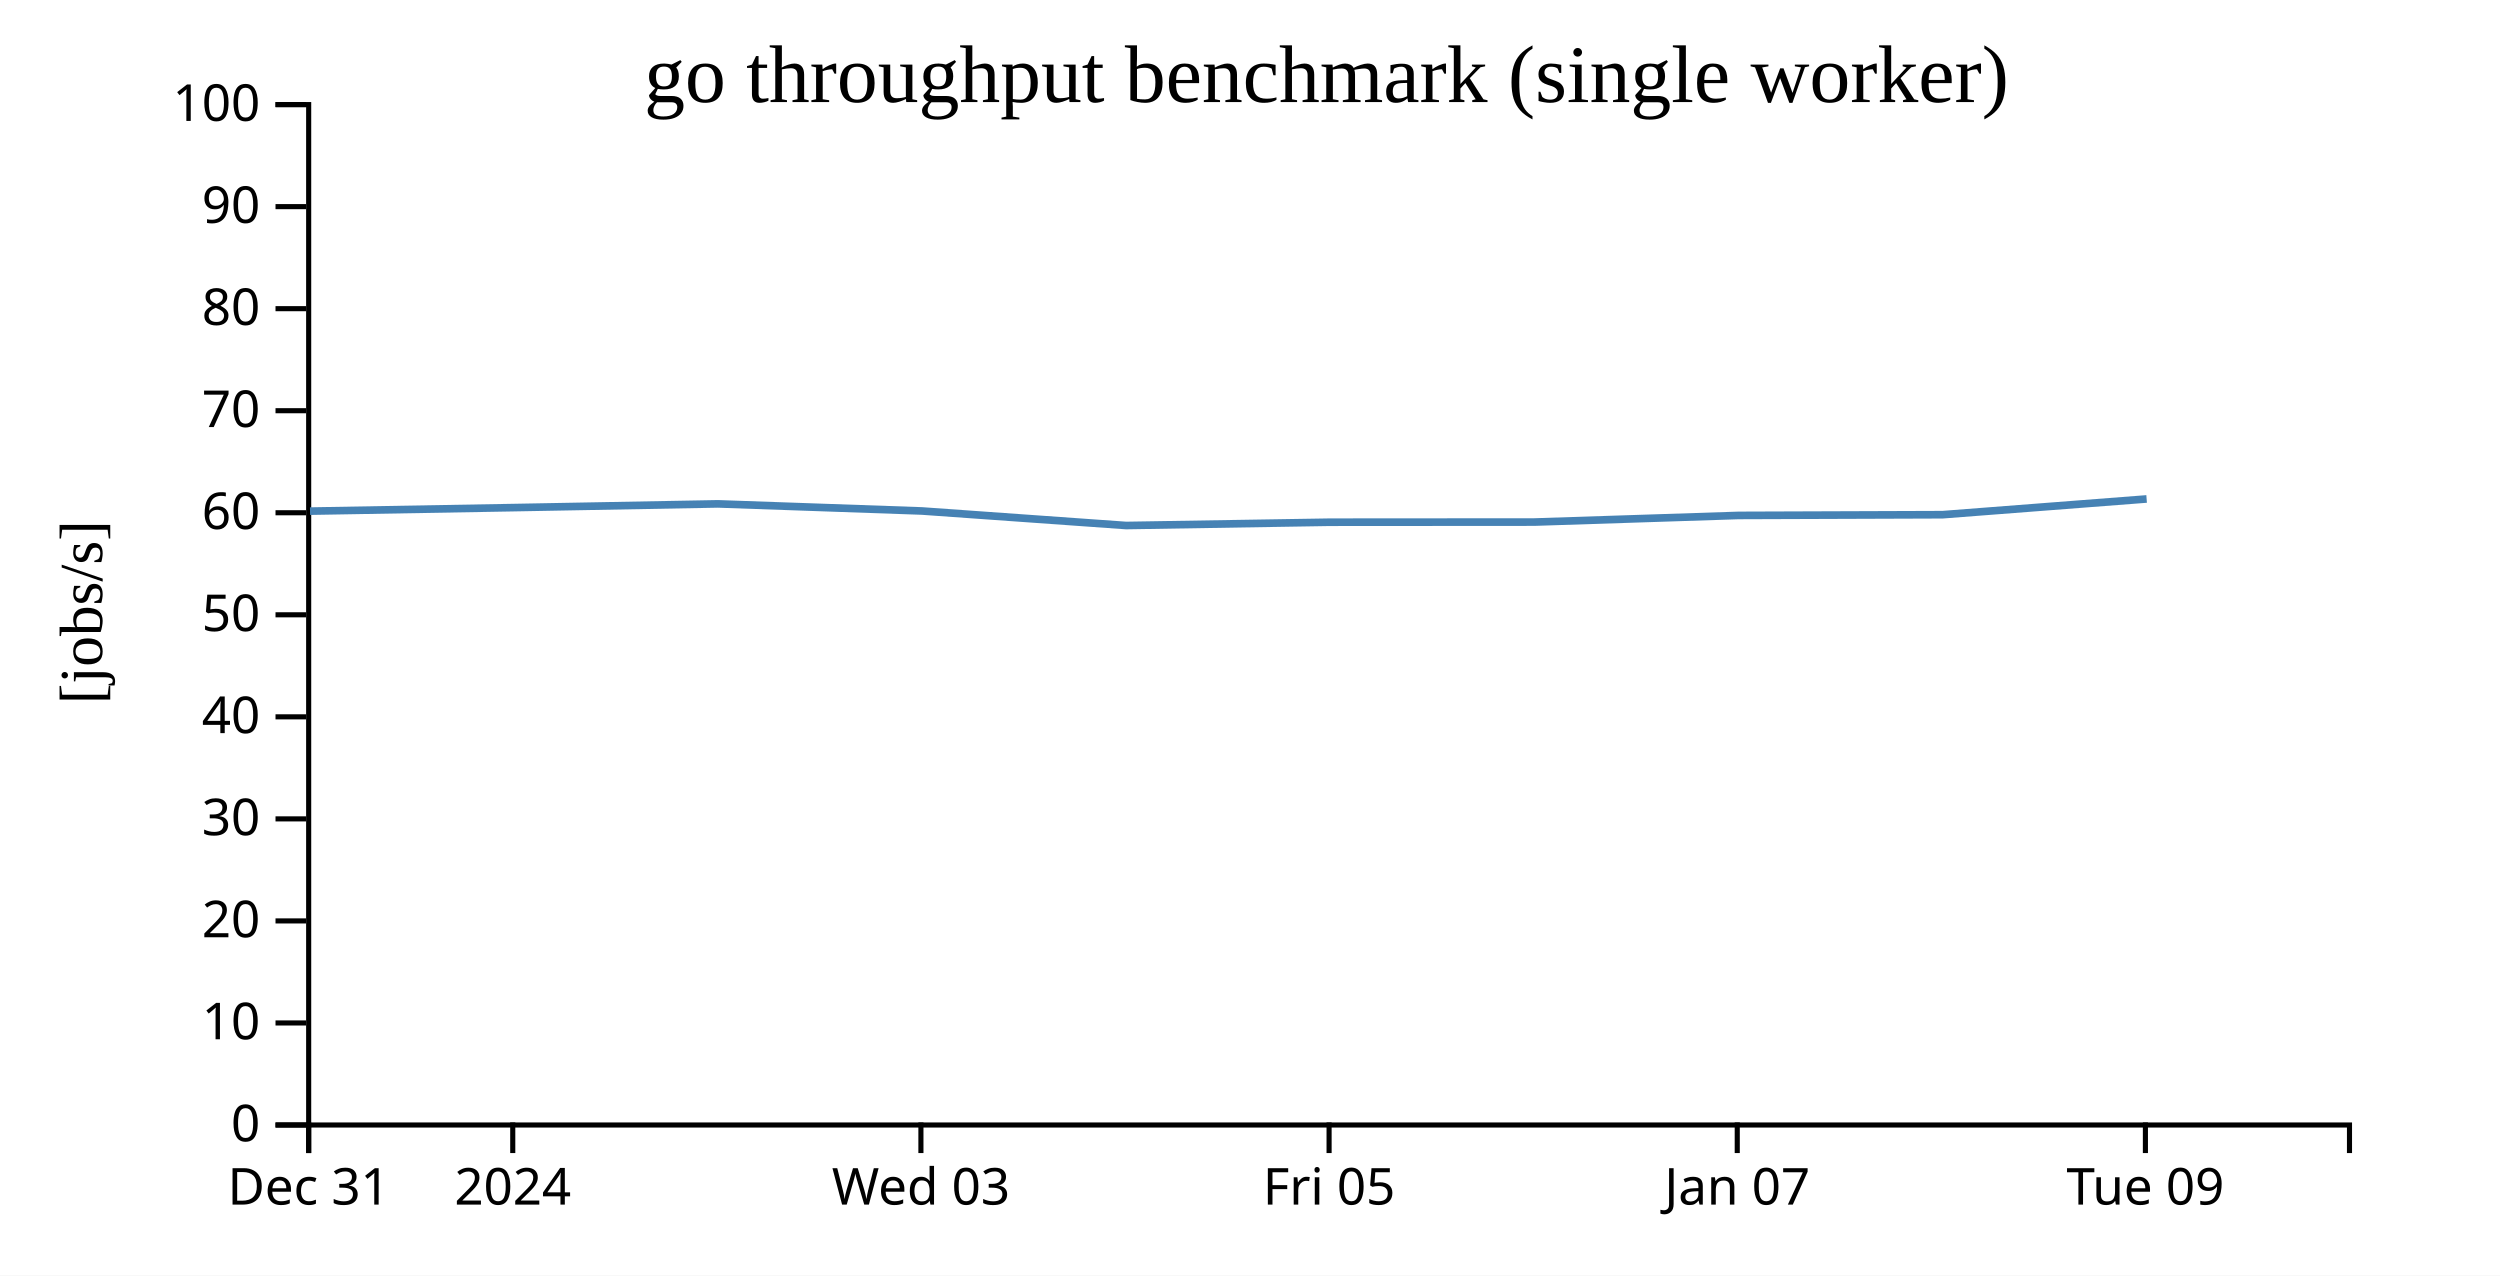
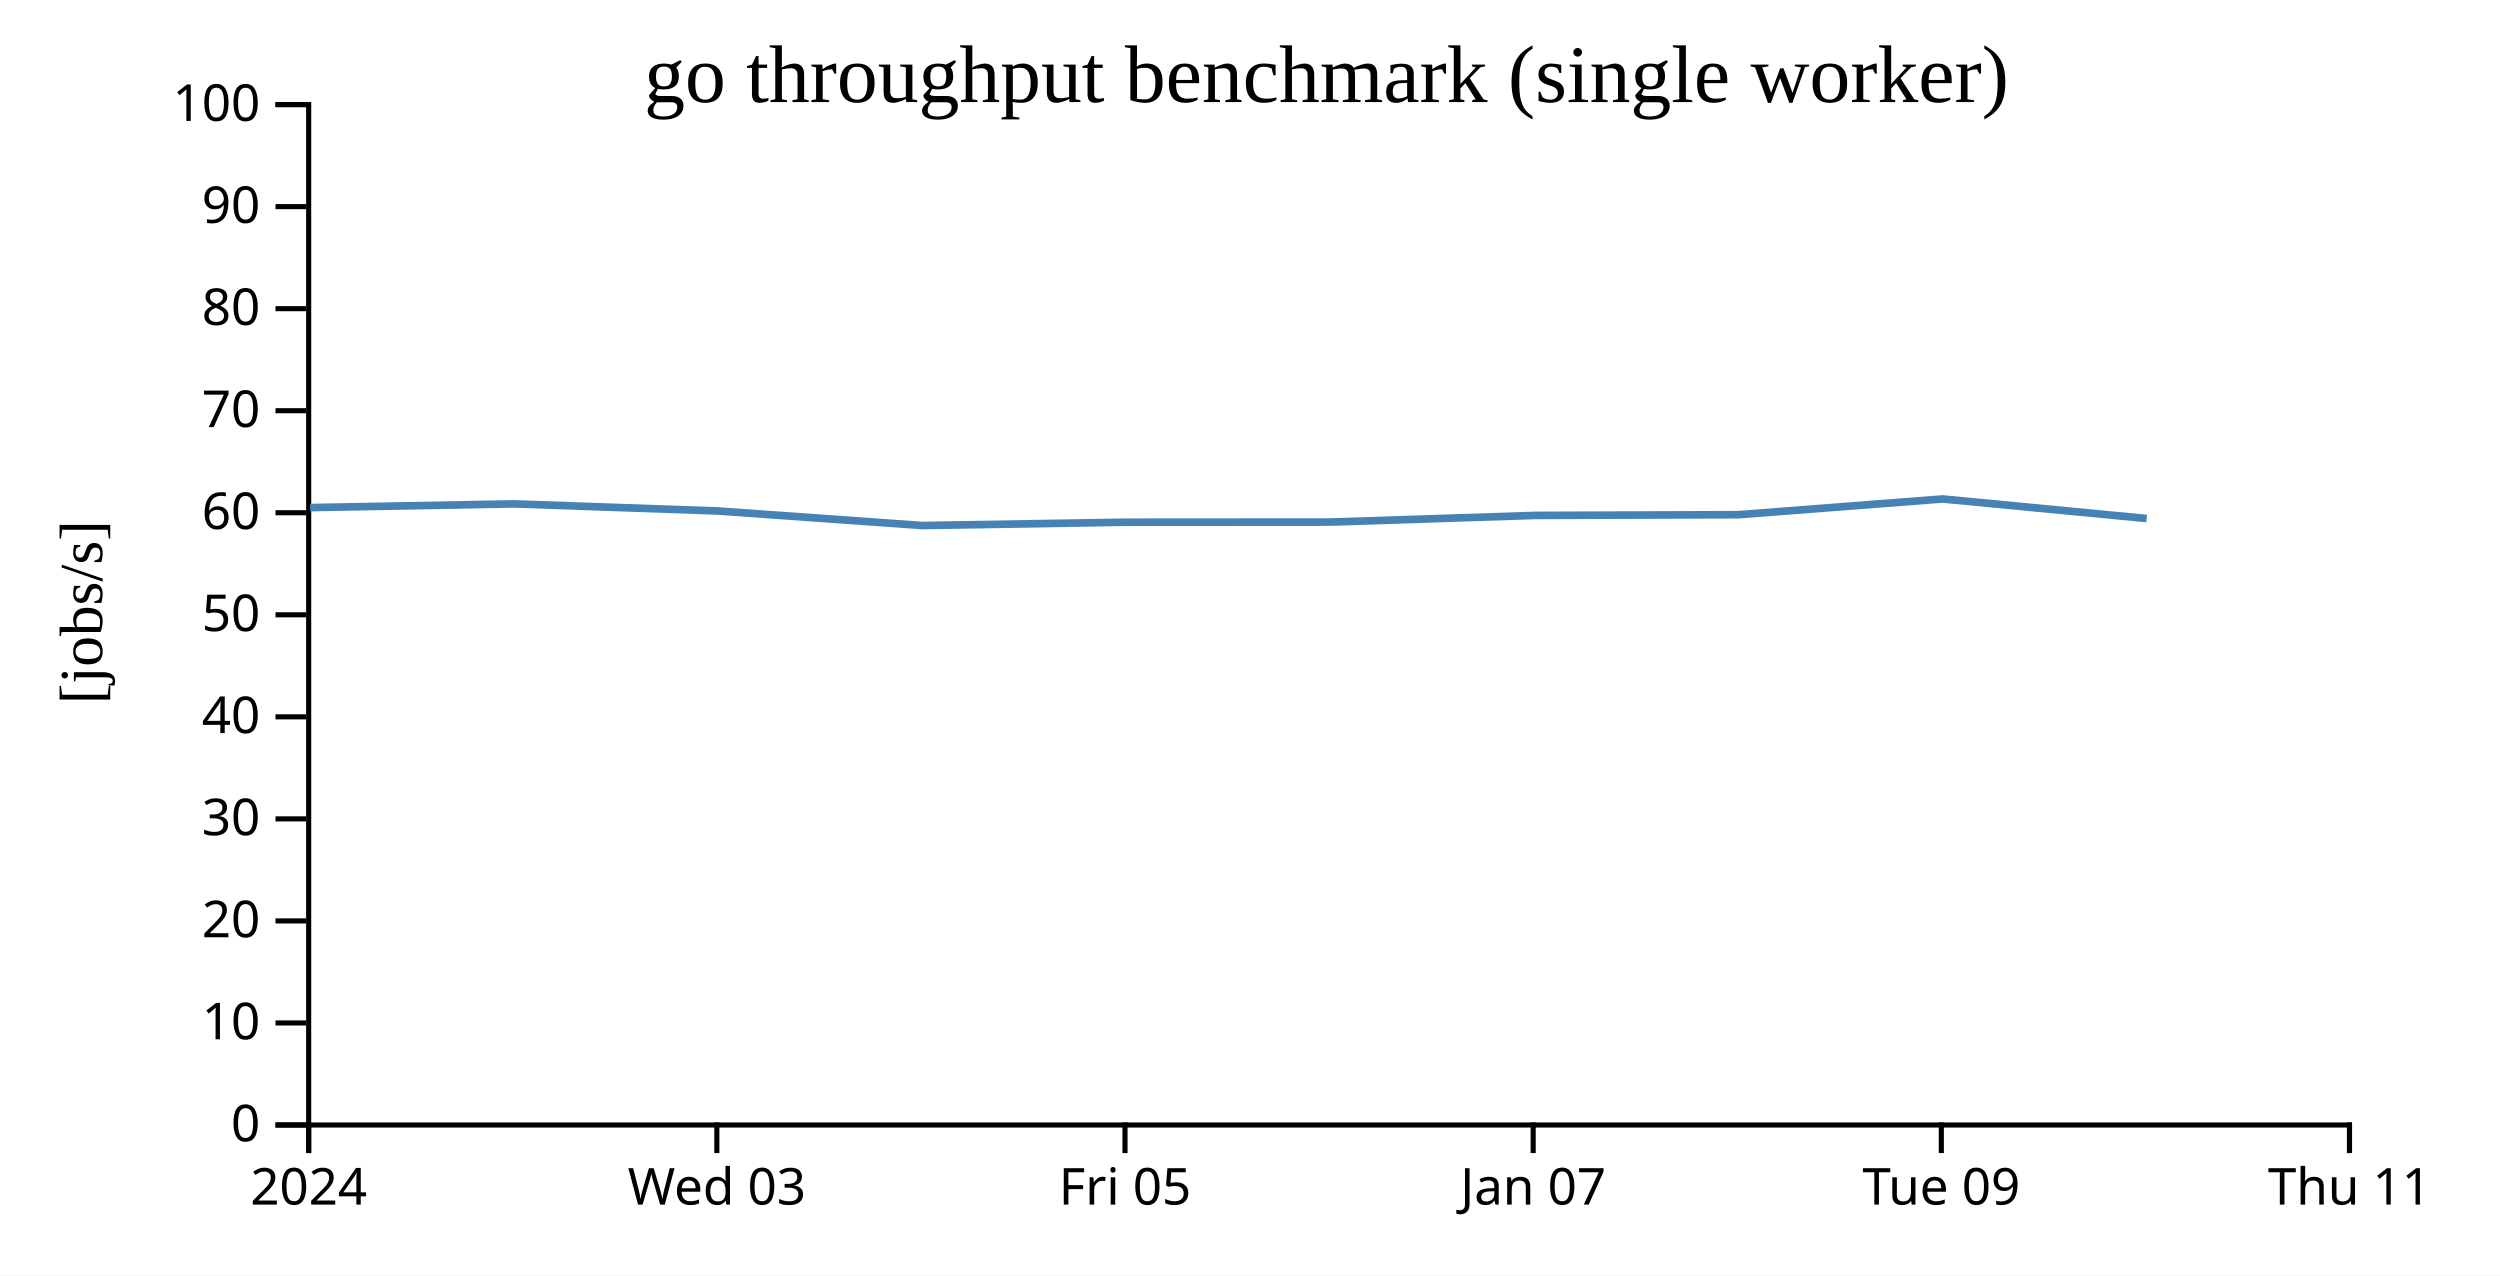
<svg xmlns="http://www.w3.org/2000/svg" width="490" height="250">
  <rect width="100%" height="100%" fill="white" />
  <g transform="translate(60,20)">
    <g transform="translate(0,200)" fill="none" font-size="10" font-family="sans-serif" text-anchor="middle">
      <path class="domain" stroke="currentColor" d="M0.5,6V0.5H400.5V6" />
      <g class="tick" opacity="1" transform="translate(0.5,0)">
        <line stroke="currentColor" y2="6" />
-         <text fill="currentColor" y="9" dy="0.71em">Dec 31</text>
-       </g>
-       <g class="tick" opacity="1" transform="translate(40.5,0)">
-         <line stroke="currentColor" y2="6" />
        <text fill="currentColor" y="9" dy="0.71em">2024</text>
      </g>
-       <g class="tick" opacity="1" transform="translate(120.5,0)">
+       <g class="tick" opacity="1" transform="translate(80.5,0)">
        <line stroke="currentColor" y2="6" />
        <text fill="currentColor" y="9" dy="0.71em">Wed 03</text>
      </g>
-       <g class="tick" opacity="1" transform="translate(200.5,0)">
+       <g class="tick" opacity="1" transform="translate(160.5,0)">
        <line stroke="currentColor" y2="6" />
        <text fill="currentColor" y="9" dy="0.71em">Fri 05</text>
      </g>
-       <g class="tick" opacity="1" transform="translate(280.5,0)">
+       <g class="tick" opacity="1" transform="translate(240.5,0)">
        <line stroke="currentColor" y2="6" />
        <text fill="currentColor" y="9" dy="0.71em">Jan 07</text>
      </g>
-       <g class="tick" opacity="1" transform="translate(360.5,0)">
+       <g class="tick" opacity="1" transform="translate(320.5,0)">
        <line stroke="currentColor" y2="6" />
        <text fill="currentColor" y="9" dy="0.71em">Tue 09</text>
+       </g>
+       <g class="tick" opacity="1" transform="translate(400.5,0)">
+         <line stroke="currentColor" y2="6" />
+         <text fill="currentColor" y="9" dy="0.71em">Thu 11</text>
      </g>
    </g>
    <g fill="none" font-size="10" font-family="sans-serif" text-anchor="end">
      <path class="domain" stroke="currentColor" d="M-6,200.5H0.5V0.5H-6" />
      <g class="tick" opacity="1" transform="translate(0,200.5)">
        <line stroke="currentColor" x2="-6" />
        <text fill="currentColor" x="-9" dy="0.32em">0</text>
      </g>
      <g class="tick" opacity="1" transform="translate(0,180.5)">
        <line stroke="currentColor" x2="-6" />
        <text fill="currentColor" x="-9" dy="0.32em">10</text>
      </g>
      <g class="tick" opacity="1" transform="translate(0,160.5)">
        <line stroke="currentColor" x2="-6" />
        <text fill="currentColor" x="-9" dy="0.32em">20</text>
      </g>
      <g class="tick" opacity="1" transform="translate(0,140.5)">
        <line stroke="currentColor" x2="-6" />
        <text fill="currentColor" x="-9" dy="0.32em">30</text>
      </g>
      <g class="tick" opacity="1" transform="translate(0,120.5)">
        <line stroke="currentColor" x2="-6" />
        <text fill="currentColor" x="-9" dy="0.32em">40</text>
      </g>
      <g class="tick" opacity="1" transform="translate(0,100.5)">
        <line stroke="currentColor" x2="-6" />
        <text fill="currentColor" x="-9" dy="0.32em">50</text>
      </g>
      <g class="tick" opacity="1" transform="translate(0,80.5)">
        <line stroke="currentColor" x2="-6" />
        <text fill="currentColor" x="-9" dy="0.32em">60</text>
      </g>
      <g class="tick" opacity="1" transform="translate(0,60.5)">
        <line stroke="currentColor" x2="-6" />
        <text fill="currentColor" x="-9" dy="0.32em">70</text>
      </g>
      <g class="tick" opacity="1" transform="translate(0,40.5)">
        <line stroke="currentColor" x2="-6" />
        <text fill="currentColor" x="-9" dy="0.32em">80</text>
      </g>
      <g class="tick" opacity="1" transform="translate(0,20.5)">
        <line stroke="currentColor" x2="-6" />
        <text fill="currentColor" x="-9" dy="0.32em">90</text>
      </g>
      <g class="tick" opacity="1" transform="translate(0,0.5)">
        <line stroke="currentColor" x2="-6" />
        <text fill="currentColor" x="-9" dy="0.32em">100</text>
      </g>
    </g>
    <text text-anchor="middle" style="font-size: 12px" transform="rotate(-90)" y="-40" x="-100">[jobs/s]</text>
    <text text-anchor="middle" style="font-size: 16px" y="0" x="200">go throughput benchmark (single worker)</text>
-     <path fill="none" stroke="steelblue" stroke-width="1.5" d="M0.762,80.182L40.788,79.489L80.71,78.758L120.716,80.153L160.724,83L200.714,82.353L240.718,82.325L280.78,81.023L320.75,80.881L360.738,77.795" />
+     <path fill="none" stroke="steelblue" stroke-width="1.5" d="M0.788,79.489L40.71,78.758L80.716,80.153L120.724,83L160.714,82.353L200.718,82.325L240.78,81.023L280.75,80.881L320.738,77.795L360.749,81.629" />
  </g>
</svg>
